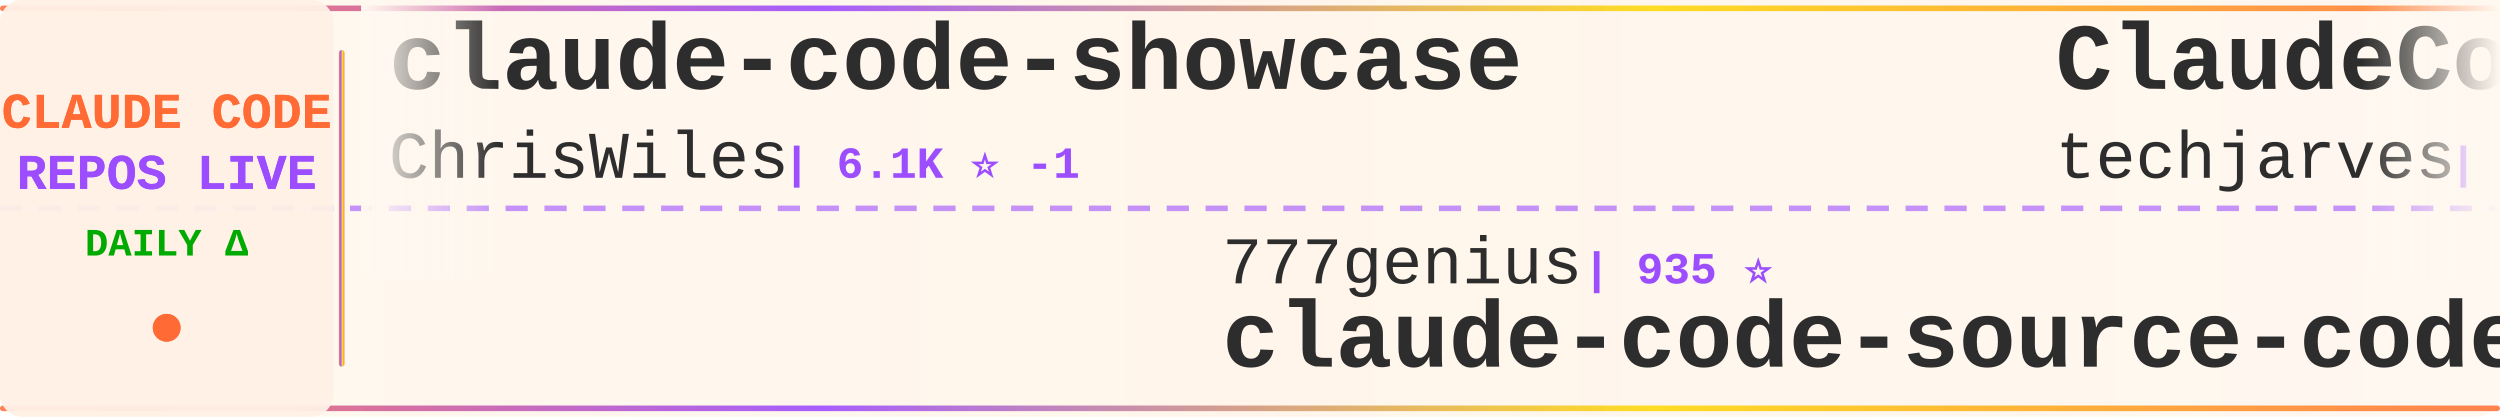
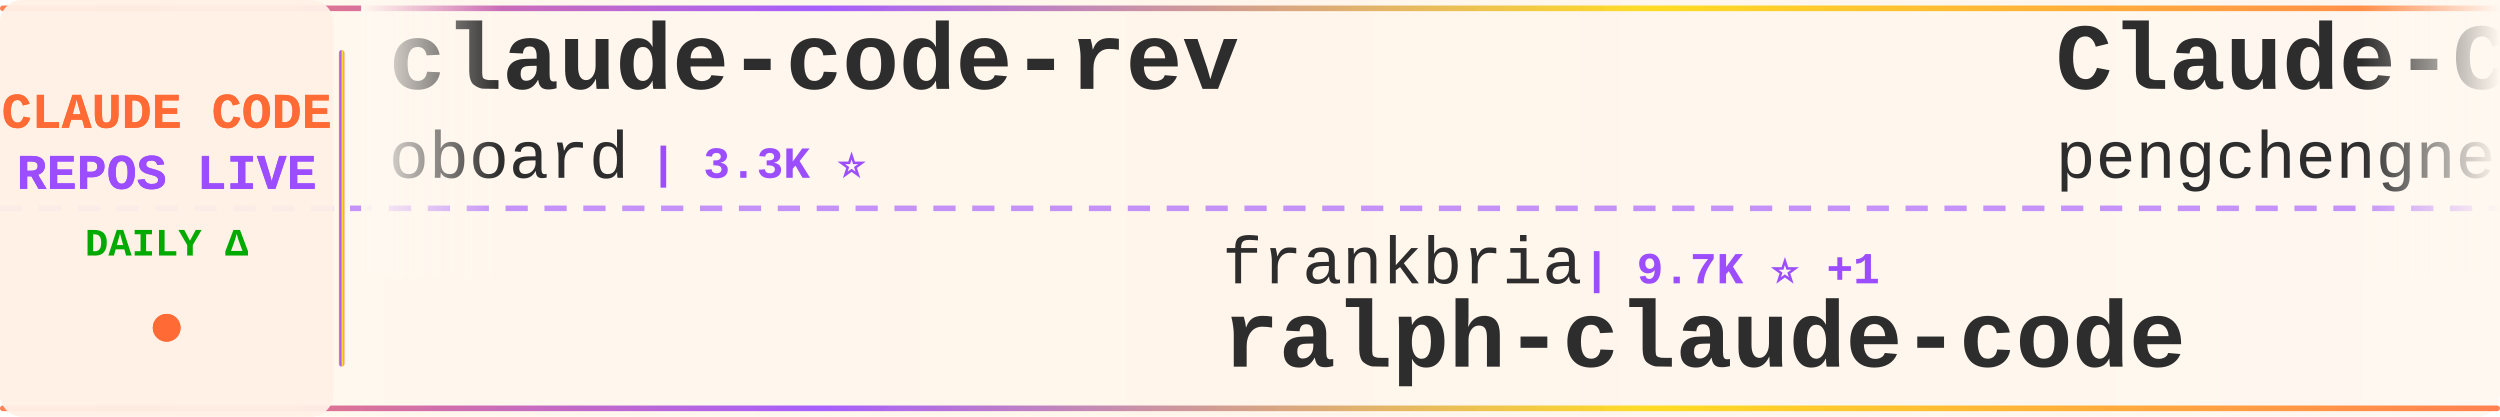
<svg xmlns="http://www.w3.org/2000/svg" width="900" height="150">
  <defs>
    <linearGradient id="tickerBg" x1="0%" y1="0%" x2="100%" y2="0%">
      <stop offset="0%" style="stop-color:#fff8f0;stop-opacity:0.98" />
      <stop offset="50%" style="stop-color:#fff5eb;stop-opacity:1" />
      <stop offset="100%" style="stop-color:#fff8f0;stop-opacity:0.98" />
    </linearGradient>
    <linearGradient id="borderGrad" x1="0%" y1="0%" x2="100%" y2="0%">
      <stop offset="0%" style="stop-color:#FF6B35;stop-opacity:0.85">
        <animate attributeName="stop-opacity" values="0.85;1;0.85" dur="2s" repeatCount="indefinite" />
      </stop>
      <stop offset="33%" style="stop-color:#9C4EFF;stop-opacity:0.9">
        <animate attributeName="stop-opacity" values="0.9;1;0.9" dur="2.2s" repeatCount="indefinite" />
      </stop>
      <stop offset="66%" style="stop-color:#FFD700;stop-opacity:0.85">
        <animate attributeName="stop-opacity" values="0.85;1;0.85" dur="1.8s" repeatCount="indefinite" />
      </stop>
      <stop offset="100%" style="stop-color:#FF6B35;stop-opacity:0.85">
        <animate attributeName="stop-opacity" values="0.85;1;0.85" dur="2s" repeatCount="indefinite" />
      </stop>
    </linearGradient>
    <filter id="textGlow">
      <feGaussianBlur stdDeviation="0.15" result="coloredBlur" />
      <feMerge>
        <feMergeNode in="coloredBlur" />
        <feMergeNode in="SourceGraphic" />
      </feMerge>
    </filter>
    <filter id="metricGlow">
      <feGaussianBlur stdDeviation="0.2" result="coloredBlur" />
      <feMerge>
        <feMergeNode in="coloredBlur" />
        <feMergeNode in="SourceGraphic" />
      </feMerge>
    </filter>
    <linearGradient id="leftFade" x1="0%" y1="0%" x2="100%" y2="0%">
      <stop offset="0%" style="stop-color:#fff8f0;stop-opacity:1" />
      <stop offset="100%" style="stop-color:#fff8f0;stop-opacity:0" />
    </linearGradient>
    <linearGradient id="rightFade" x1="0%" y1="0%" x2="100%" y2="0%">
      <stop offset="0%" style="stop-color:#fff8f0;stop-opacity:0" />
      <stop offset="100%" style="stop-color:#fff8f0;stop-opacity:1" />
    </linearGradient>
  </defs>
  <rect width="900" height="150" fill="url(#tickerBg)" rx="8" />
  <rect x="0" y="2" width="900" height="2" fill="url(#borderGrad)" rx="1" />
  <rect x="0" y="146" width="900" height="2" fill="url(#borderGrad)" rx="1" />
  <line x1="0" y1="75" x2="900" y2="75" stroke="#9C4EFF" stroke-width="2" stroke-dasharray="8 6" opacity="0.6" />
  <rect x="0" y="0" width="120" height="150" fill="#fff0e6" opacity="0.95" rx="8" />
  <text x="60" y="46" font-family="'Courier New', monospace" font-size="18" font-weight="bold" fill="#FF6B35" text-anchor="middle" filter="url(#textGlow)">
    CLAUDE CODE
  </text>
  <text x="60" y="68" font-family="'Courier New', monospace" font-size="18" font-weight="bold" fill="#9C4EFF" text-anchor="middle" filter="url(#textGlow)">
    REPOS LIVE
  </text>
  <text x="60" y="92" font-family="'Courier New', monospace" font-size="14" font-weight="bold" fill="#00aa00" text-anchor="middle">
    DAILY Δ
  </text>
  <circle cx="60" cy="118" r="5" fill="#FF6B35" filter="url(#metricGlow)">
    <animate attributeName="r" values="4;6;4" dur="1.5s" repeatCount="indefinite" />
    <animate attributeName="opacity" values="0.6;1;0.6" dur="1.5s" repeatCount="indefinite" />
  </circle>
  <rect x="122" y="18" width="2" height="114" fill="url(#borderGrad)" rx="1" />
  <clipPath id="tickerClip">
    <rect x="130" y="0" width="770" height="150" />
  </clipPath>
  <g clip-path="url(#tickerClip)">
    <g id="tickerItems">
      <animateTransform attributeName="transform" attributeType="XML" type="translate" from="0 0" to="-3000 0" dur="54s" repeatCount="indefinite" />
      <g transform="translate(0, 0)">
-         <text x="140" y="32" font-family="'Courier New', monospace" font-size="34" font-weight="bold" fill="#2d2d2d">claude-code-showcase</text>
-         <text x="140" y="64" font-family="'Courier New', monospace" font-size="24" font-weight="normal" fill="#2d2d2d" opacity="1.0">ChrisWiles</text>
-         <text x="282" y="64" font-family="'Courier New', monospace" font-size="16" font-weight="bold" fill="#9C4EFF"> | 6.1K ⭐ -1</text>
+         <text x="140" y="32" font-family="'Courier New', monospace" font-size="34" font-weight="bold" fill="#2d2d2d">claude-code-rev</text>
+         <text x="140" y="64" font-family="'Courier New', monospace" font-size="24" font-weight="normal" fill="#2d2d2d" opacity="1.0">oboard</text>
+         <text x="234" y="64" font-family="'Courier New', monospace" font-size="16" font-weight="bold" fill="#9C4EFF"> | 3.3K ⭐</text>
      </g>
      <g transform="translate(300, 0)">
-         <text x="140" y="102" font-family="'Courier New', monospace" font-size="24" font-weight="normal" fill="#2d2d2d" opacity="1.0">777genius</text>
-         <text x="270" y="102" font-family="'Courier New', monospace" font-size="16" font-weight="bold" fill="#9C4EFF"> | 935 ⭐</text>
-         <text x="140" y="132" font-family="'Courier New', monospace" font-size="34" font-weight="bold" fill="#2d2d2d">claude-code-source-code</text>
+         <text x="140" y="102" font-family="'Courier New', monospace" font-size="24" font-weight="normal" fill="#2d2d2d" opacity="1.0">frankbria</text>
+         <text x="270" y="102" font-family="'Courier New', monospace" font-size="16" font-weight="bold" fill="#9C4EFF"> | 9.7K ⭐ +1</text>
+         <text x="140" y="132" font-family="'Courier New', monospace" font-size="34" font-weight="bold" fill="#2d2d2d">ralph-claude-code</text>
      </g>
      <g transform="translate(600, 0)">
-         <text x="140" y="32" font-family="'Courier New', monospace" font-size="34" font-weight="bold" fill="#2d2d2d">ClaudeCode-Portable</text>
-         <text x="140" y="64" font-family="'Courier New', monospace" font-size="24" font-weight="normal" fill="#2d2d2d" opacity="1.0">techjarves</text>
-         <text x="282" y="64" font-family="'Courier New', monospace" font-size="16" font-weight="bold" fill="#9C4EFF"> | 1.6K ⭐</text>
+         <text x="140" y="32" font-family="'Courier New', monospace" font-size="34" font-weight="bold" fill="#2d2d2d">Claude-Code</text>
+         <text x="140" y="64" font-family="'Courier New', monospace" font-size="24" font-weight="normal" fill="#2d2d2d" opacity="1.0">pengchengneo</text>
+         <text x="306" y="64" font-family="'Courier New', monospace" font-size="16" font-weight="bold" fill="#9C4EFF"> | 1.8K ⭐ -1</text>
      </g>
      <g transform="translate(900, 0)">
-         <text x="140" y="102" font-family="'Courier New', monospace" font-size="24" font-weight="normal" fill="#2d2d2d" opacity="1.0">shanraisshan</text>
-         <text x="306" y="102" font-family="'Courier New', monospace" font-size="16" font-weight="bold" fill="#9C4EFF"> | 67.5K ⭐ +28</text>
-         <text x="140" y="132" font-family="'Courier New', monospace" font-size="34" font-weight="bold" fill="#2d2d2d">claude-code-best-practic...</text>
+         <text x="140" y="102" font-family="'Courier New', monospace" font-size="24" font-weight="normal" fill="#2d2d2d" opacity="1.0">https-deeplearning-ai</text>
+         <text x="414" y="102" font-family="'Courier New', monospace" font-size="16" font-weight="bold" fill="#9C4EFF"> | 556 ⭐ +1</text>
+         <text x="140" y="132" font-family="'Courier New', monospace" font-size="34" font-weight="bold" fill="#2d2d2d">sc-claude-code-files</text>
      </g>
      <g transform="translate(1200, 0)">
-         <text x="140" y="32" font-family="'Courier New', monospace" font-size="34" font-weight="bold" fill="#2d2d2d">claude-code-engineering</text>
-         <text x="140" y="64" font-family="'Courier New', monospace" font-size="24" font-weight="normal" fill="#2d2d2d" opacity="1.0">huangjia2019</text>
-         <text x="306" y="64" font-family="'Courier New', monospace" font-size="16" font-weight="bold" fill="#9C4EFF"> | 1.1K ⭐ -1</text>
+         <text x="140" y="32" font-family="'Courier New', monospace" font-size="34" font-weight="bold" fill="#2d2d2d">claude-code-action</text>
+         <text x="140" y="64" font-family="'Courier New', monospace" font-size="24" font-weight="normal" fill="#2d2d2d" opacity="1.0">anthropics</text>
+         <text x="282" y="64" font-family="'Courier New', monospace" font-size="16" font-weight="bold" fill="#9C4EFF"> | 9.5K ⭐ +6</text>
      </g>
      <g transform="translate(1500, 0)">
-         <text x="140" y="102" font-family="'Courier New', monospace" font-size="24" font-weight="normal" fill="#2d2d2d" opacity="1.0">rohitg00</text>
-         <text x="258" y="102" font-family="'Courier New', monospace" font-size="16" font-weight="bold" fill="#9C4EFF"> | 2.7K ⭐</text>
-         <text x="140" y="132" font-family="'Courier New', monospace" font-size="34" font-weight="bold" fill="#2d2d2d">awesome-claude-code-tool...</text>
+         <text x="140" y="102" font-family="'Courier New', monospace" font-size="24" font-weight="normal" fill="#2d2d2d" opacity="1.0">beilingcc</text>
+         <text x="270" y="102" font-family="'Courier New', monospace" font-size="16" font-weight="bold" fill="#9C4EFF"> | 98 ⭐</text>
+         <text x="140" y="132" font-family="'Courier New', monospace" font-size="34" font-weight="bold" fill="#2d2d2d">claude-code</text>
      </g>
      <g transform="translate(1800, 0)">
-         <text x="140" y="32" font-family="'Courier New', monospace" font-size="34" font-weight="bold" fill="#2d2d2d">sc-claude-code-files</text>
-         <text x="140" y="64" font-family="'Courier New', monospace" font-size="24" font-weight="normal" fill="#2d2d2d" opacity="1.0">https-deeplearning-ai</text>
-         <text x="414" y="64" font-family="'Courier New', monospace" font-size="16" font-weight="bold" fill="#9C4EFF"> | 555 ⭐</text>
+         <text x="140" y="32" font-family="'Courier New', monospace" font-size="34" font-weight="bold" fill="#2d2d2d">claude_codex_bridge</text>
+         <text x="140" y="64" font-family="'Courier New', monospace" font-size="24" font-weight="normal" fill="#2d2d2d" opacity="1.0">SeemSeam</text>
+         <text x="258" y="64" font-family="'Courier New', monospace" font-size="16" font-weight="bold" fill="#9C4EFF"> | 3.6K ⭐ +3</text>
      </g>
      <g transform="translate(2100, 0)">
-         <text x="140" y="102" font-family="'Courier New', monospace" font-size="24" font-weight="normal" fill="#2d2d2d" opacity="1.0">guanshan</text>
-         <text x="258" y="102" font-family="'Courier New', monospace" font-size="16" font-weight="bold" fill="#9C4EFF"> | 60 ⭐</text>
-         <text x="140" y="132" font-family="'Courier New', monospace" font-size="34" font-weight="bold" fill="#2d2d2d">ClaudeCode</text>
+         <text x="140" y="102" font-family="'Courier New', monospace" font-size="24" font-weight="normal" fill="#2d2d2d" opacity="1.0">luyao618</text>
+         <text x="258" y="102" font-family="'Courier New', monospace" font-size="16" font-weight="bold" fill="#9C4EFF"> | 1.7K ⭐ +3</text>
+         <text x="140" y="132" font-family="'Courier New', monospace" font-size="34" font-weight="bold" fill="#2d2d2d">Claude-Code-Source-Study</text>
      </g>
      <g transform="translate(2400, 0)">
-         <text x="140" y="32" font-family="'Courier New', monospace" font-size="34" font-weight="bold" fill="#2d2d2d">claude-coder</text>
-         <text x="140" y="64" font-family="'Courier New', monospace" font-size="24" font-weight="normal" fill="#2d2d2d" opacity="1.0">kodu-ai</text>
-         <text x="246" y="64" font-family="'Courier New', monospace" font-size="16" font-weight="bold" fill="#9C4EFF"> | 5.2K ⭐</text>
+         <text x="140" y="32" font-family="'Courier New', monospace" font-size="34" font-weight="bold" fill="#2d2d2d">Open-ClaudeCode</text>
+         <text x="140" y="64" font-family="'Courier New', monospace" font-size="24" font-weight="normal" fill="#2d2d2d" opacity="1.0">LING71671</text>
+         <text x="270" y="64" font-family="'Courier New', monospace" font-size="16" font-weight="bold" fill="#9C4EFF"> | 965 ⭐</text>
      </g>
      <g transform="translate(2700, 0)">
-         <text x="140" y="102" font-family="'Courier New', monospace" font-size="24" font-weight="normal" fill="#2d2d2d" opacity="1.0">AICoderTudou</text>
-         <text x="306" y="102" font-family="'Courier New', monospace" font-size="16" font-weight="bold" fill="#9C4EFF"> | 493 ⭐</text>
-         <text x="140" y="132" font-family="'Courier New', monospace" font-size="34" font-weight="bold" fill="#2d2d2d">claude-code-tudou</text>
+         <text x="140" y="102" font-family="'Courier New', monospace" font-size="24" font-weight="normal" fill="#2d2d2d" opacity="1.0">ghuntley</text>
+         <text x="258" y="102" font-family="'Courier New', monospace" font-size="16" font-weight="bold" fill="#9C4EFF"> | 991 ⭐</text>
+         <text x="140" y="132" font-family="'Courier New', monospace" font-size="34" font-weight="bold" fill="#2d2d2d">claude-code-source-code-...</text>
      </g>
      <g transform="translate(3000, 0)">
-         <text x="140" y="32" font-family="'Courier New', monospace" font-size="34" font-weight="bold" fill="#2d2d2d">claude-code-showcase</text>
-         <text x="140" y="64" font-family="'Courier New', monospace" font-size="24" font-weight="normal" fill="#2d2d2d" opacity="1.0">ChrisWiles</text>
-         <text x="282" y="64" font-family="'Courier New', monospace" font-size="16" font-weight="bold" fill="#9C4EFF"> | 6.1K ⭐ -1</text>
+         <text x="140" y="32" font-family="'Courier New', monospace" font-size="34" font-weight="bold" fill="#2d2d2d">claude-code-rev</text>
+         <text x="140" y="64" font-family="'Courier New', monospace" font-size="24" font-weight="normal" fill="#2d2d2d" opacity="1.0">oboard</text>
+         <text x="234" y="64" font-family="'Courier New', monospace" font-size="16" font-weight="bold" fill="#9C4EFF"> | 3.3K ⭐</text>
      </g>
      <g transform="translate(3300, 0)">
-         <text x="140" y="102" font-family="'Courier New', monospace" font-size="24" font-weight="normal" fill="#2d2d2d" opacity="1.0">777genius</text>
-         <text x="270" y="102" font-family="'Courier New', monospace" font-size="16" font-weight="bold" fill="#9C4EFF"> | 935 ⭐</text>
-         <text x="140" y="132" font-family="'Courier New', monospace" font-size="34" font-weight="bold" fill="#2d2d2d">claude-code-source-code</text>
+         <text x="140" y="102" font-family="'Courier New', monospace" font-size="24" font-weight="normal" fill="#2d2d2d" opacity="1.0">frankbria</text>
+         <text x="270" y="102" font-family="'Courier New', monospace" font-size="16" font-weight="bold" fill="#9C4EFF"> | 9.7K ⭐ +1</text>
+         <text x="140" y="132" font-family="'Courier New', monospace" font-size="34" font-weight="bold" fill="#2d2d2d">ralph-claude-code</text>
      </g>
      <g transform="translate(3600, 0)">
-         <text x="140" y="32" font-family="'Courier New', monospace" font-size="34" font-weight="bold" fill="#2d2d2d">ClaudeCode-Portable</text>
-         <text x="140" y="64" font-family="'Courier New', monospace" font-size="24" font-weight="normal" fill="#2d2d2d" opacity="1.0">techjarves</text>
-         <text x="282" y="64" font-family="'Courier New', monospace" font-size="16" font-weight="bold" fill="#9C4EFF"> | 1.6K ⭐</text>
+         <text x="140" y="32" font-family="'Courier New', monospace" font-size="34" font-weight="bold" fill="#2d2d2d">Claude-Code</text>
+         <text x="140" y="64" font-family="'Courier New', monospace" font-size="24" font-weight="normal" fill="#2d2d2d" opacity="1.0">pengchengneo</text>
+         <text x="306" y="64" font-family="'Courier New', monospace" font-size="16" font-weight="bold" fill="#9C4EFF"> | 1.8K ⭐ -1</text>
      </g>
      <g transform="translate(3900, 0)">
-         <text x="140" y="102" font-family="'Courier New', monospace" font-size="24" font-weight="normal" fill="#2d2d2d" opacity="1.0">shanraisshan</text>
-         <text x="306" y="102" font-family="'Courier New', monospace" font-size="16" font-weight="bold" fill="#9C4EFF"> | 67.5K ⭐ +28</text>
-         <text x="140" y="132" font-family="'Courier New', monospace" font-size="34" font-weight="bold" fill="#2d2d2d">claude-code-best-practic...</text>
+         <text x="140" y="102" font-family="'Courier New', monospace" font-size="24" font-weight="normal" fill="#2d2d2d" opacity="1.0">https-deeplearning-ai</text>
+         <text x="414" y="102" font-family="'Courier New', monospace" font-size="16" font-weight="bold" fill="#9C4EFF"> | 556 ⭐ +1</text>
+         <text x="140" y="132" font-family="'Courier New', monospace" font-size="34" font-weight="bold" fill="#2d2d2d">sc-claude-code-files</text>
      </g>
    </g>
  </g>
  <rect x="130" y="0" width="50" height="100" fill="url(#leftFade)" />
  <rect x="850" y="0" width="50" height="100" fill="url(#rightFade)" />
</svg>
